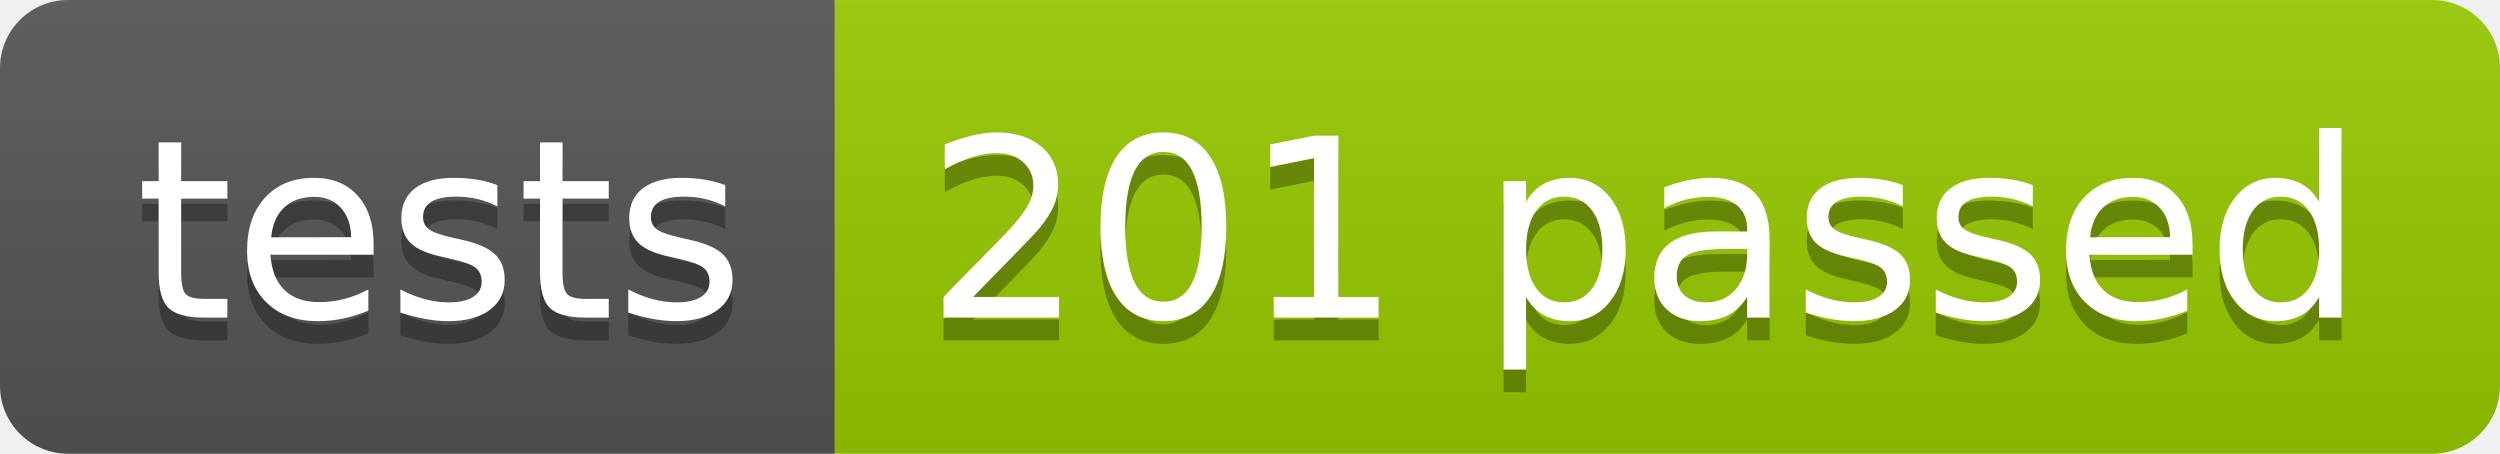
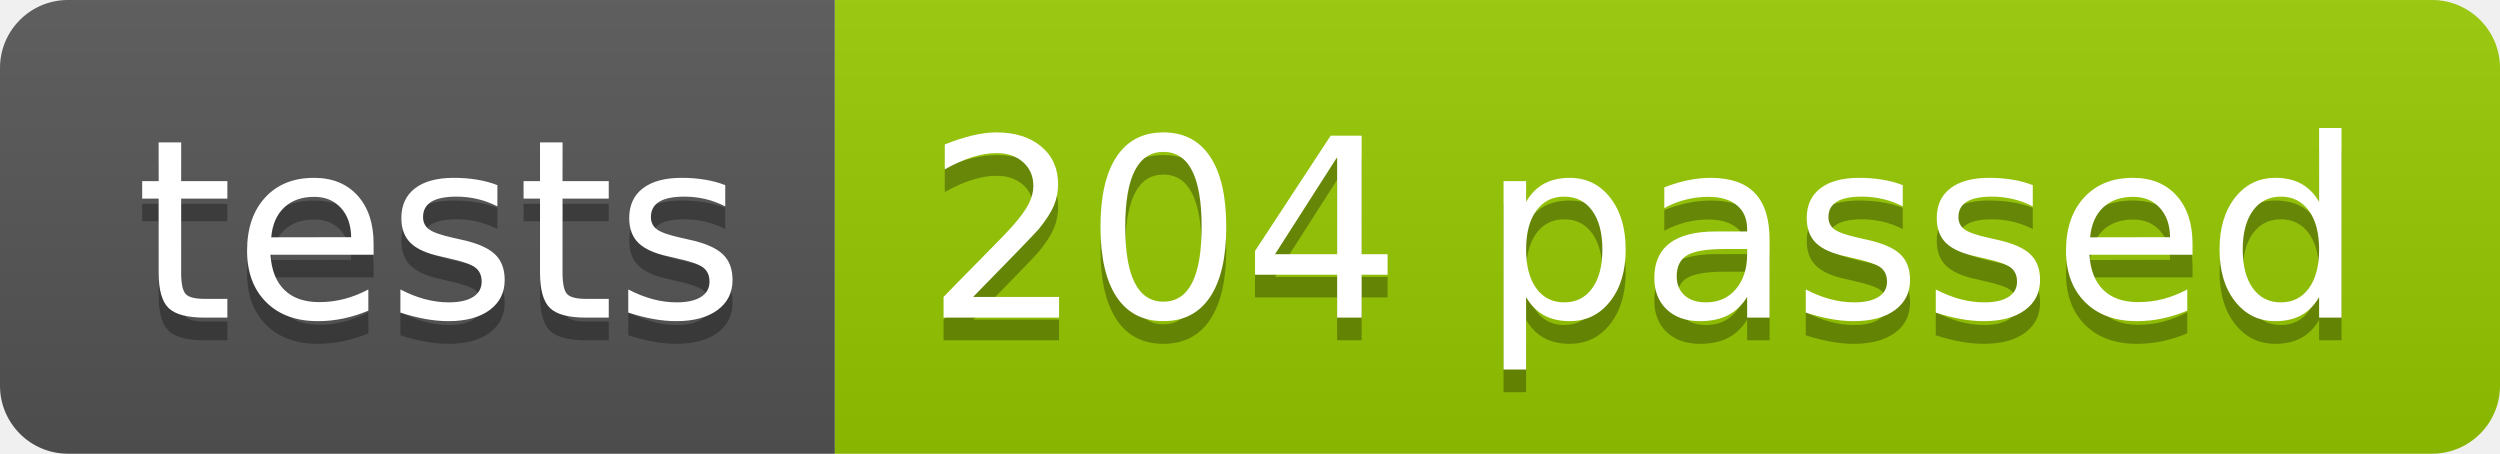
<svg xmlns="http://www.w3.org/2000/svg" width="110.2" height="20">
  <linearGradient id="smooth" x2="0" y2="100%">
    <stop offset="0" stop-color="#bbb" stop-opacity=".1" />
    <stop offset="1" stop-opacity=".1" />
  </linearGradient>
  <clipPath id="round">
    <rect width="110.2" height="20" rx="3" fill="#fff" />
  </clipPath>
  <g clip-path="url(#round)">
    <rect width="36.8" height="20" fill="#555" />
    <rect x="36.8" width="73.4" height="20" fill="#97CA00" />
    <rect width="110.2" height="20" fill="url(#smooth)" />
  </g>
  <g fill="#fff" text-anchor="middle" font-family="DejaVu Sans,Verdana,Geneva,sans-serif" font-size="110">
    <text x="194.0" y="150" fill="#010101" fill-opacity=".3" transform="scale(0.1)" textLength="268.0" lengthAdjust="spacing">tests</text>
    <text x="194.0" y="140" transform="scale(0.1)" textLength="268.0" lengthAdjust="spacing">tests</text>
-     <text x="725.0" y="150" fill="#010101" fill-opacity=".3" transform="scale(0.1)" textLength="634.0" lengthAdjust="spacing">201 passed</text>
-     <text x="725.0" y="140" transform="scale(0.1)" textLength="634.0" lengthAdjust="spacing">201 passed</text>
+     <text x="725.0" y="150" fill="#010101" fill-opacity=".3" transform="scale(0.1)" textLength="634.0" lengthAdjust="spacing">204 passed</text>
+     <text x="725.0" y="140" transform="scale(0.1)" textLength="634.0" lengthAdjust="spacing">204 passed</text>
  </g>
</svg>
